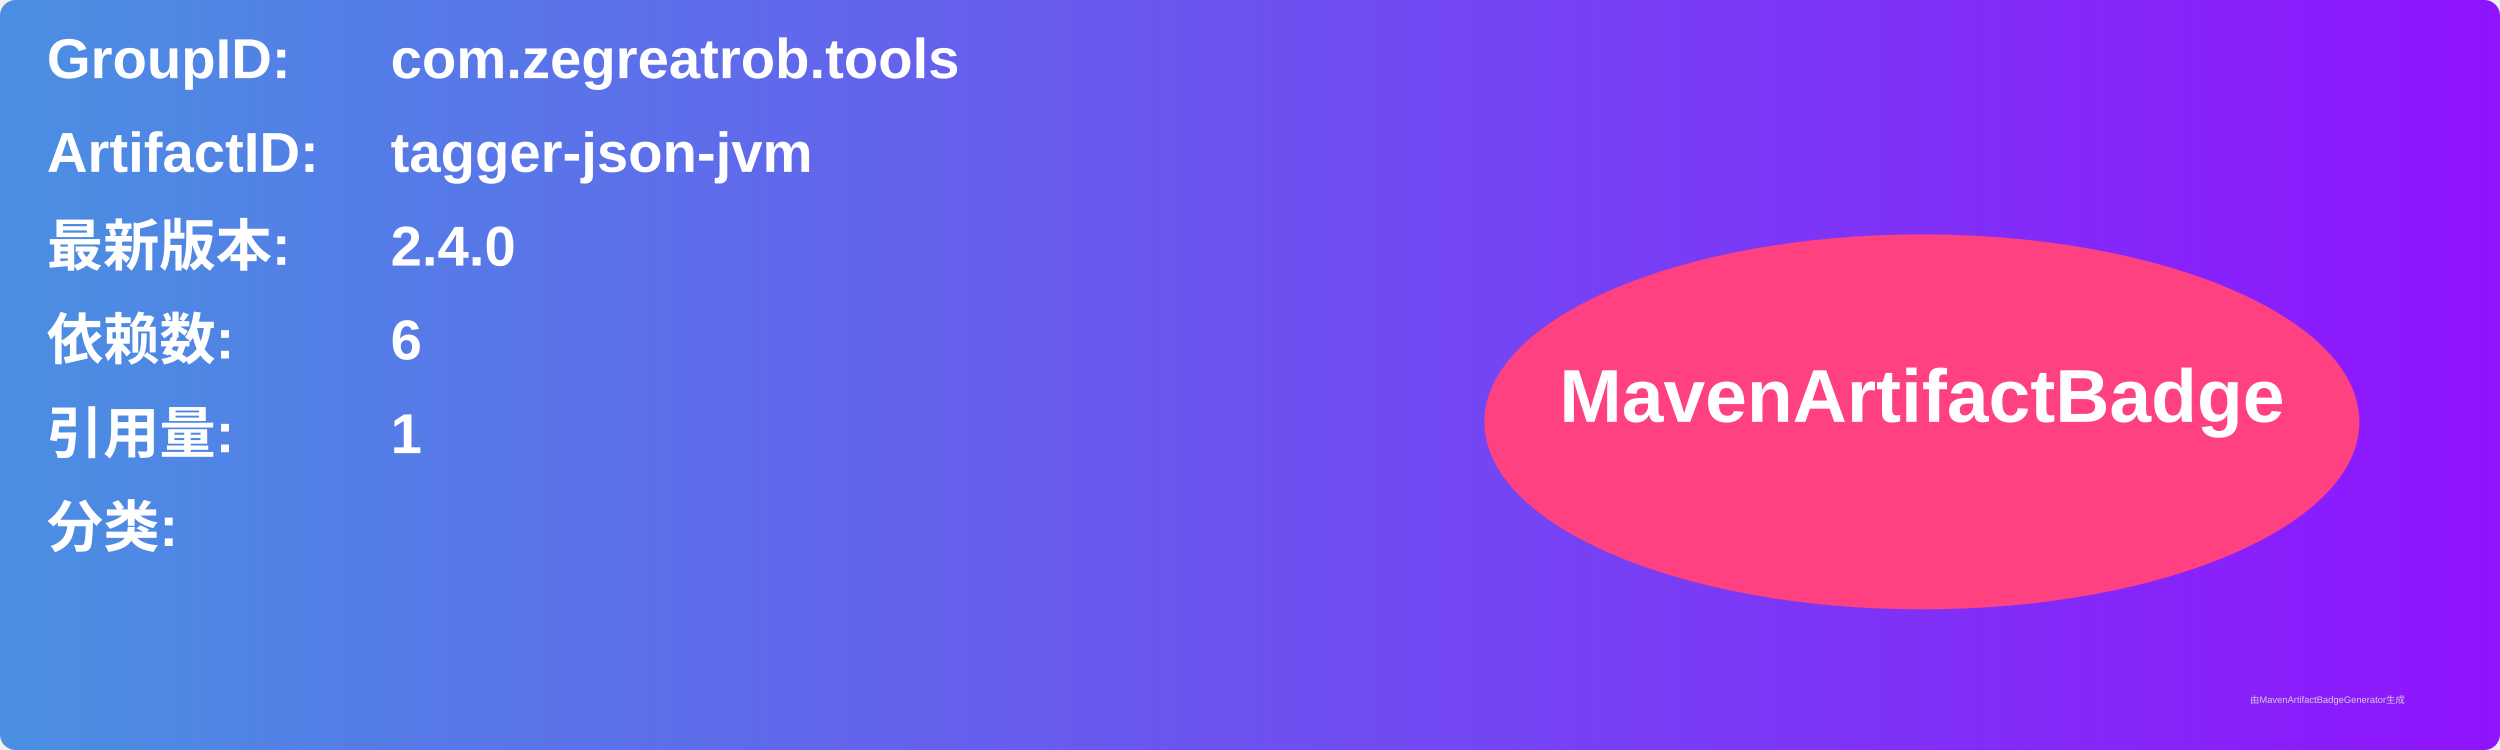
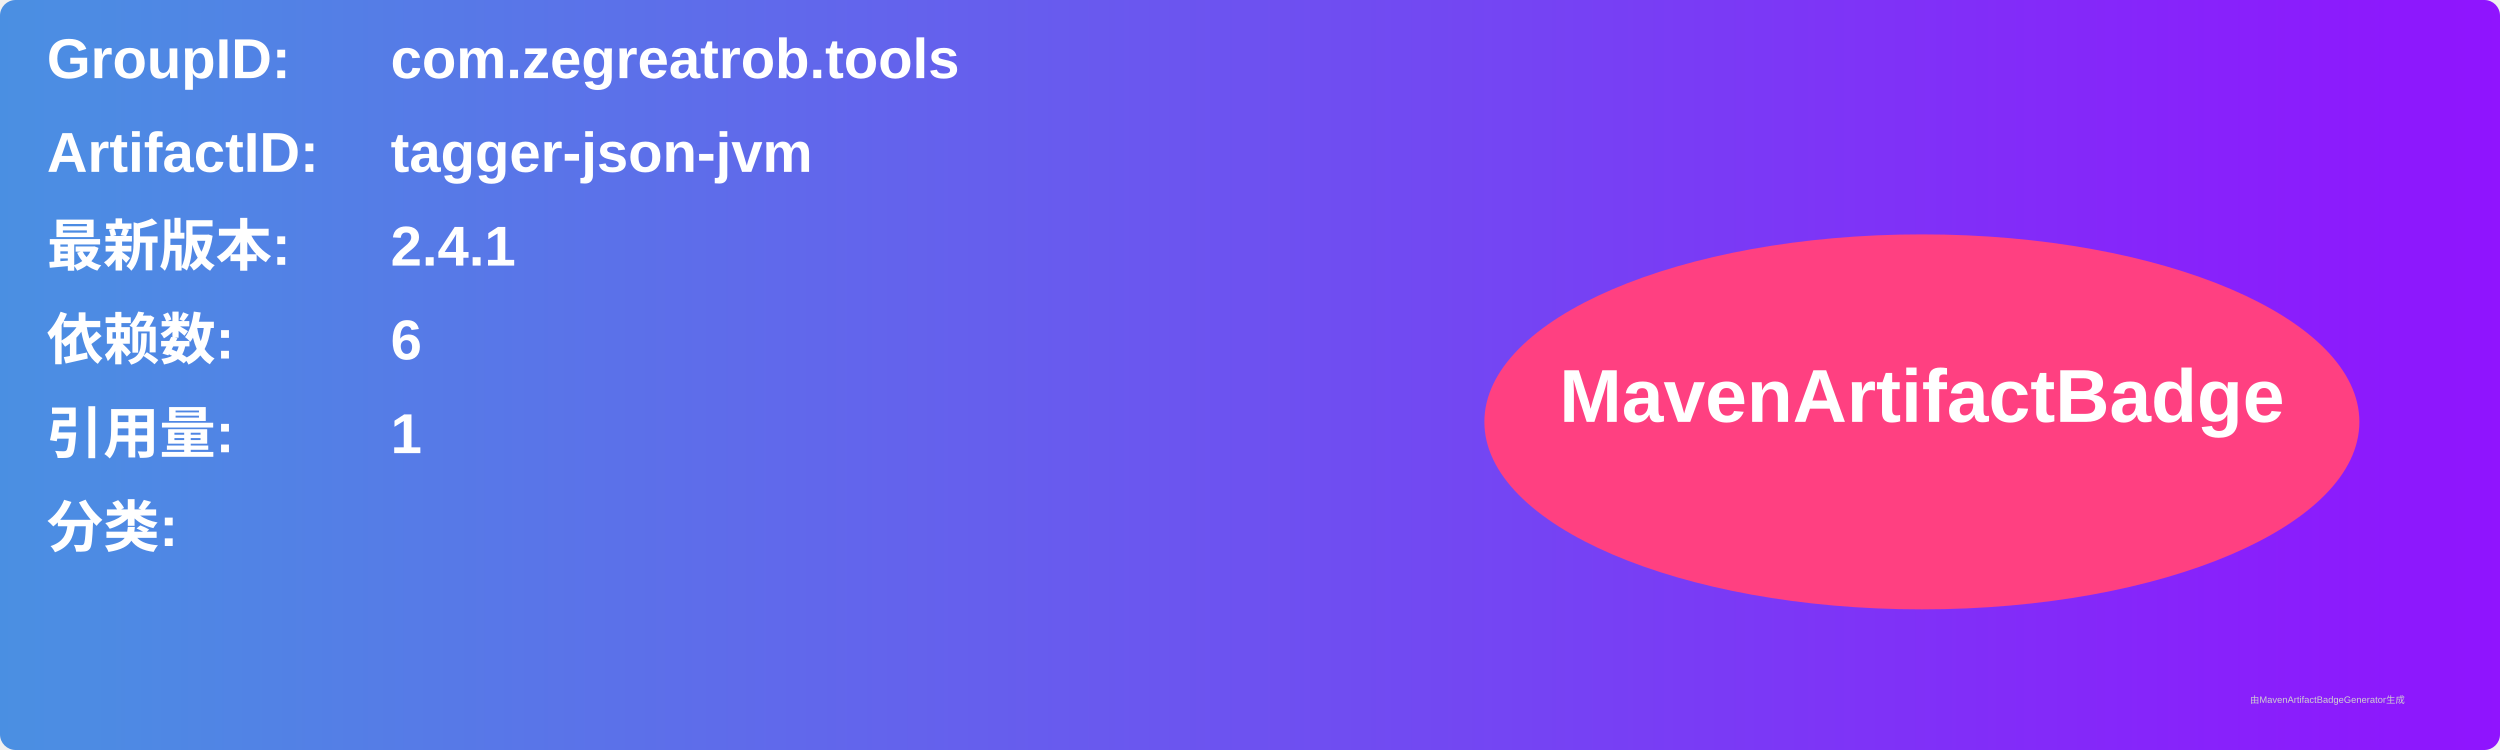
<svg xmlns="http://www.w3.org/2000/svg" width="800" height="240" viewBox="0 0 800 240">
  <linearGradient id="grad" x1="0%" y1="0%" x2="100%" y2="0%">
    <stop offset="0%" stop-color="#4a90e2" />
    <stop offset="100%" stop-color="#9013fe" />
  </linearGradient>
  <rect width="100%" height="100%" rx="5" ry="5" fill="url(#grad)" />
  <g transform="translate(15, 15)">
    <text x="0" y="10" font-family="Arial" font-size="18" fill="white" font-weight="bold" width="260">GroupID:</text>
    <text x="110" y="10" font-family="Arial" font-size="18" fill="white" font-weight="bold" width="460">com.zegreatrob.tools</text>
    <text x="0" y="40" font-family="Arial" font-size="18" fill="white" font-weight="bold" width="260">ArtifactID:</text>
    <text x="110" y="40" font-family="Arial" font-size="18" fill="white" font-weight="bold" width="460">tagger-json-jvm</text>
    <text x="0" y="70" font-family="Arial" font-size="18" fill="white" font-weight="bold">最新版本:</text>
    <text x="110" y="70" font-family="Arial" font-size="18" fill="white" font-weight="bold">
-       <tspan font-weight="bold">2.4.0</tspan>
+       <tspan font-weight="bold">2.4.1</tspan>
    </text>
    <text x="0" y="100" font-family="Arial" font-size="18" fill="white" font-weight="bold">依赖数: </text>
    <text x="110" y="100" font-family="Arial" font-size="18" fill="white">
      <tspan font-weight="bold">6</tspan>
    </text>
    <text x="0" y="130" font-family="Arial" font-size="18" fill="white" font-weight="bold">引用量: </text>
    <text x="110" y="130" font-family="Arial" font-size="18" fill="white">
      <tspan font-weight="bold">1</tspan>
    </text>
    <text x="0" y="160" font-family="Arial" font-size="18" fill="white" font-weight="bold">分类:</text>
    <text x="10" y="190" font-family="Arial" font-size="10" fill="white">
      <tspan font-weight="bold" />
    </text>
    <ellipse cx="600" cy="120" rx="140" ry="60" fill="#ff4081" />
    <text x="600" y="120" text-anchor="middle" font-family="Arial" font-size="24" fill="white" font-weight="bold">MavenArtifactBadge</text>
  </g>
  <text x="720" y="225" font-family="Arial" font-size="3" fill="#d0d0d0">由MavenArtifactBadgeGenerator生成</text>
</svg>
